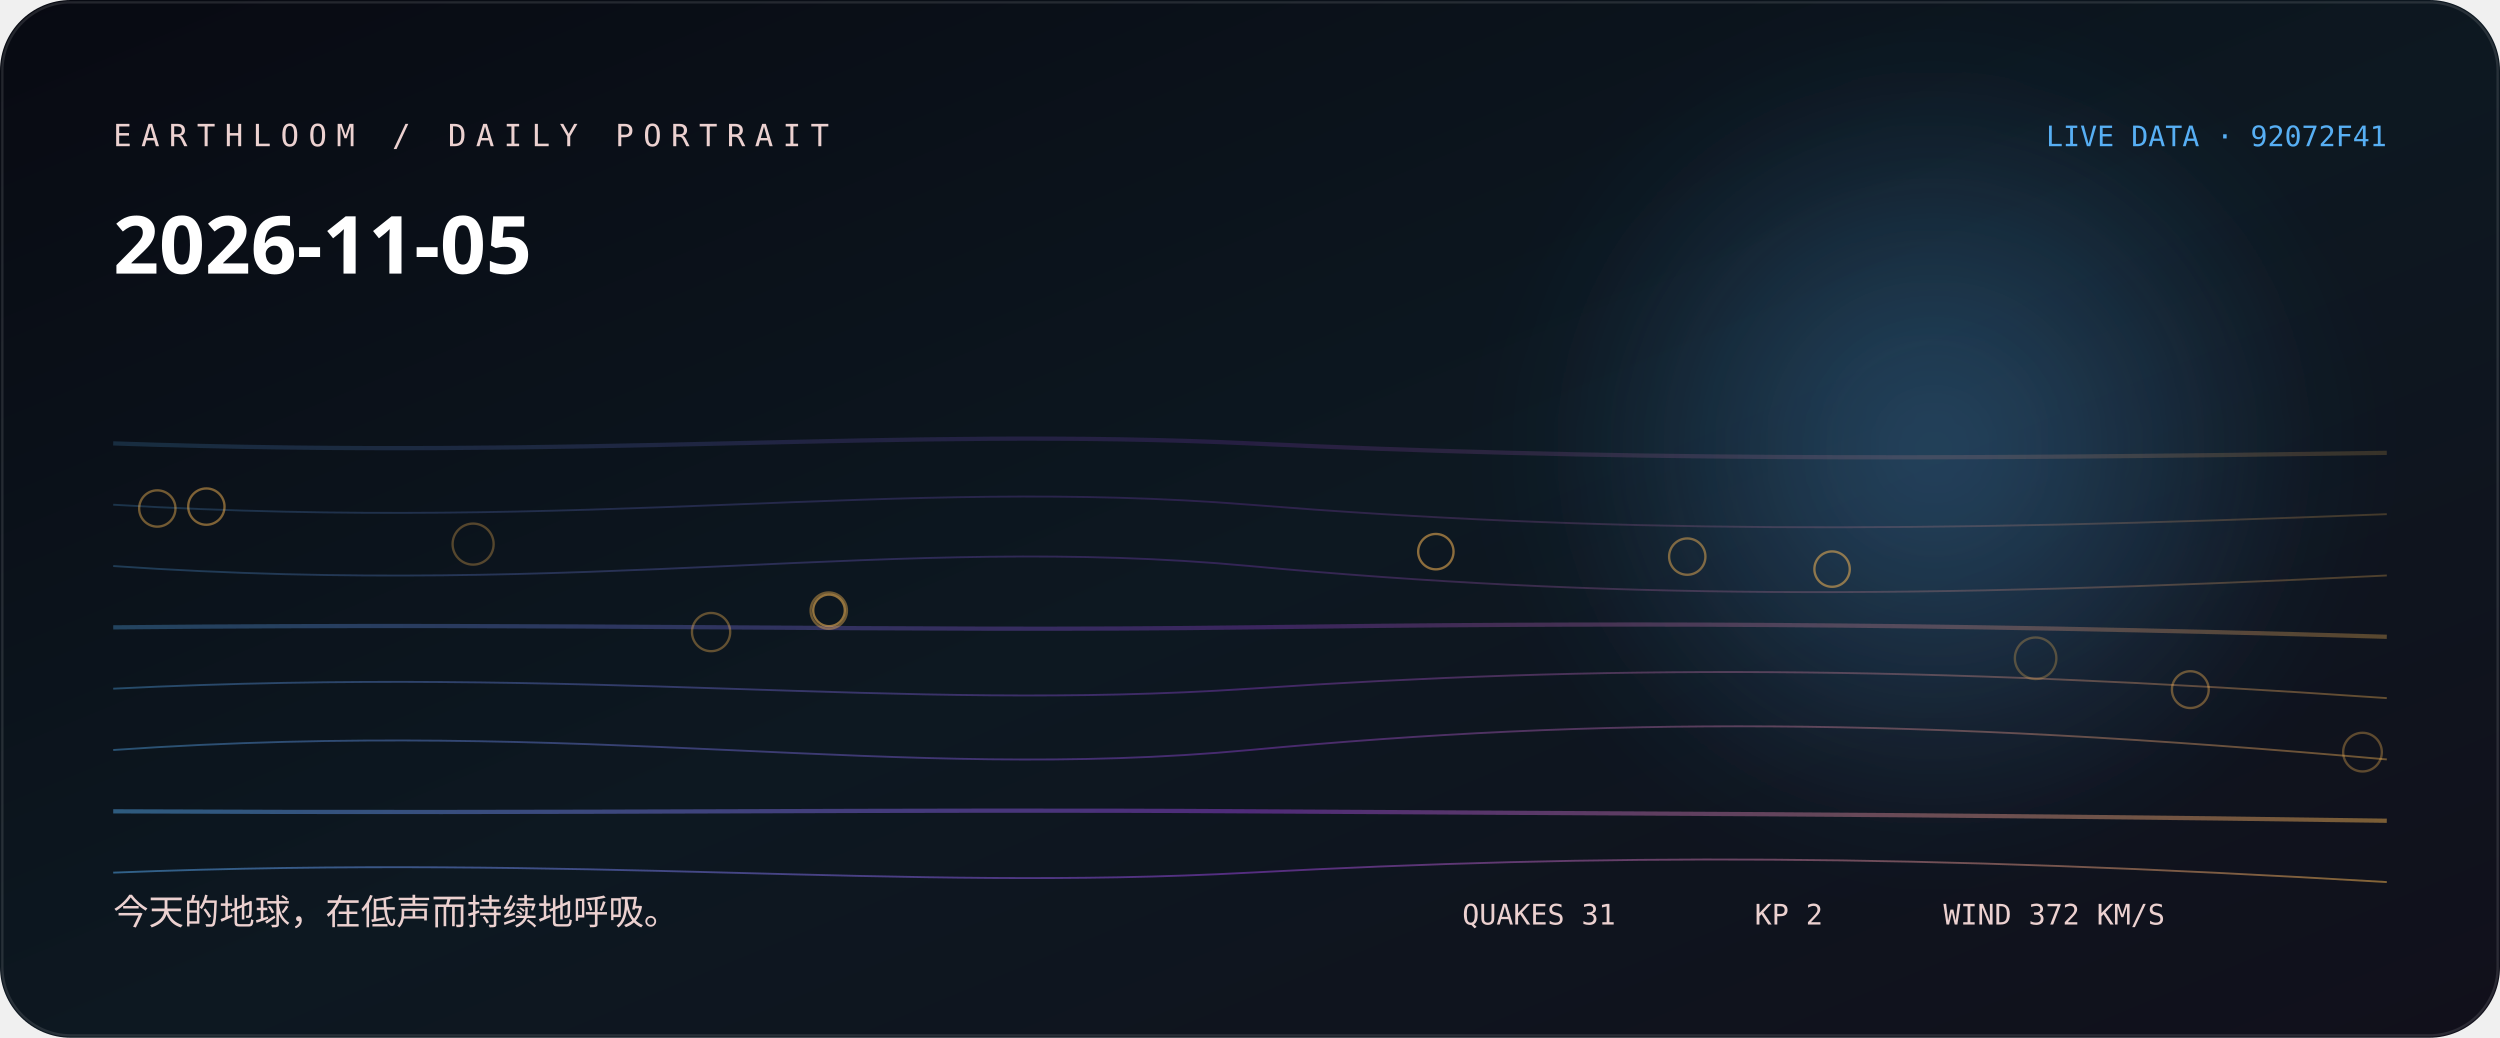
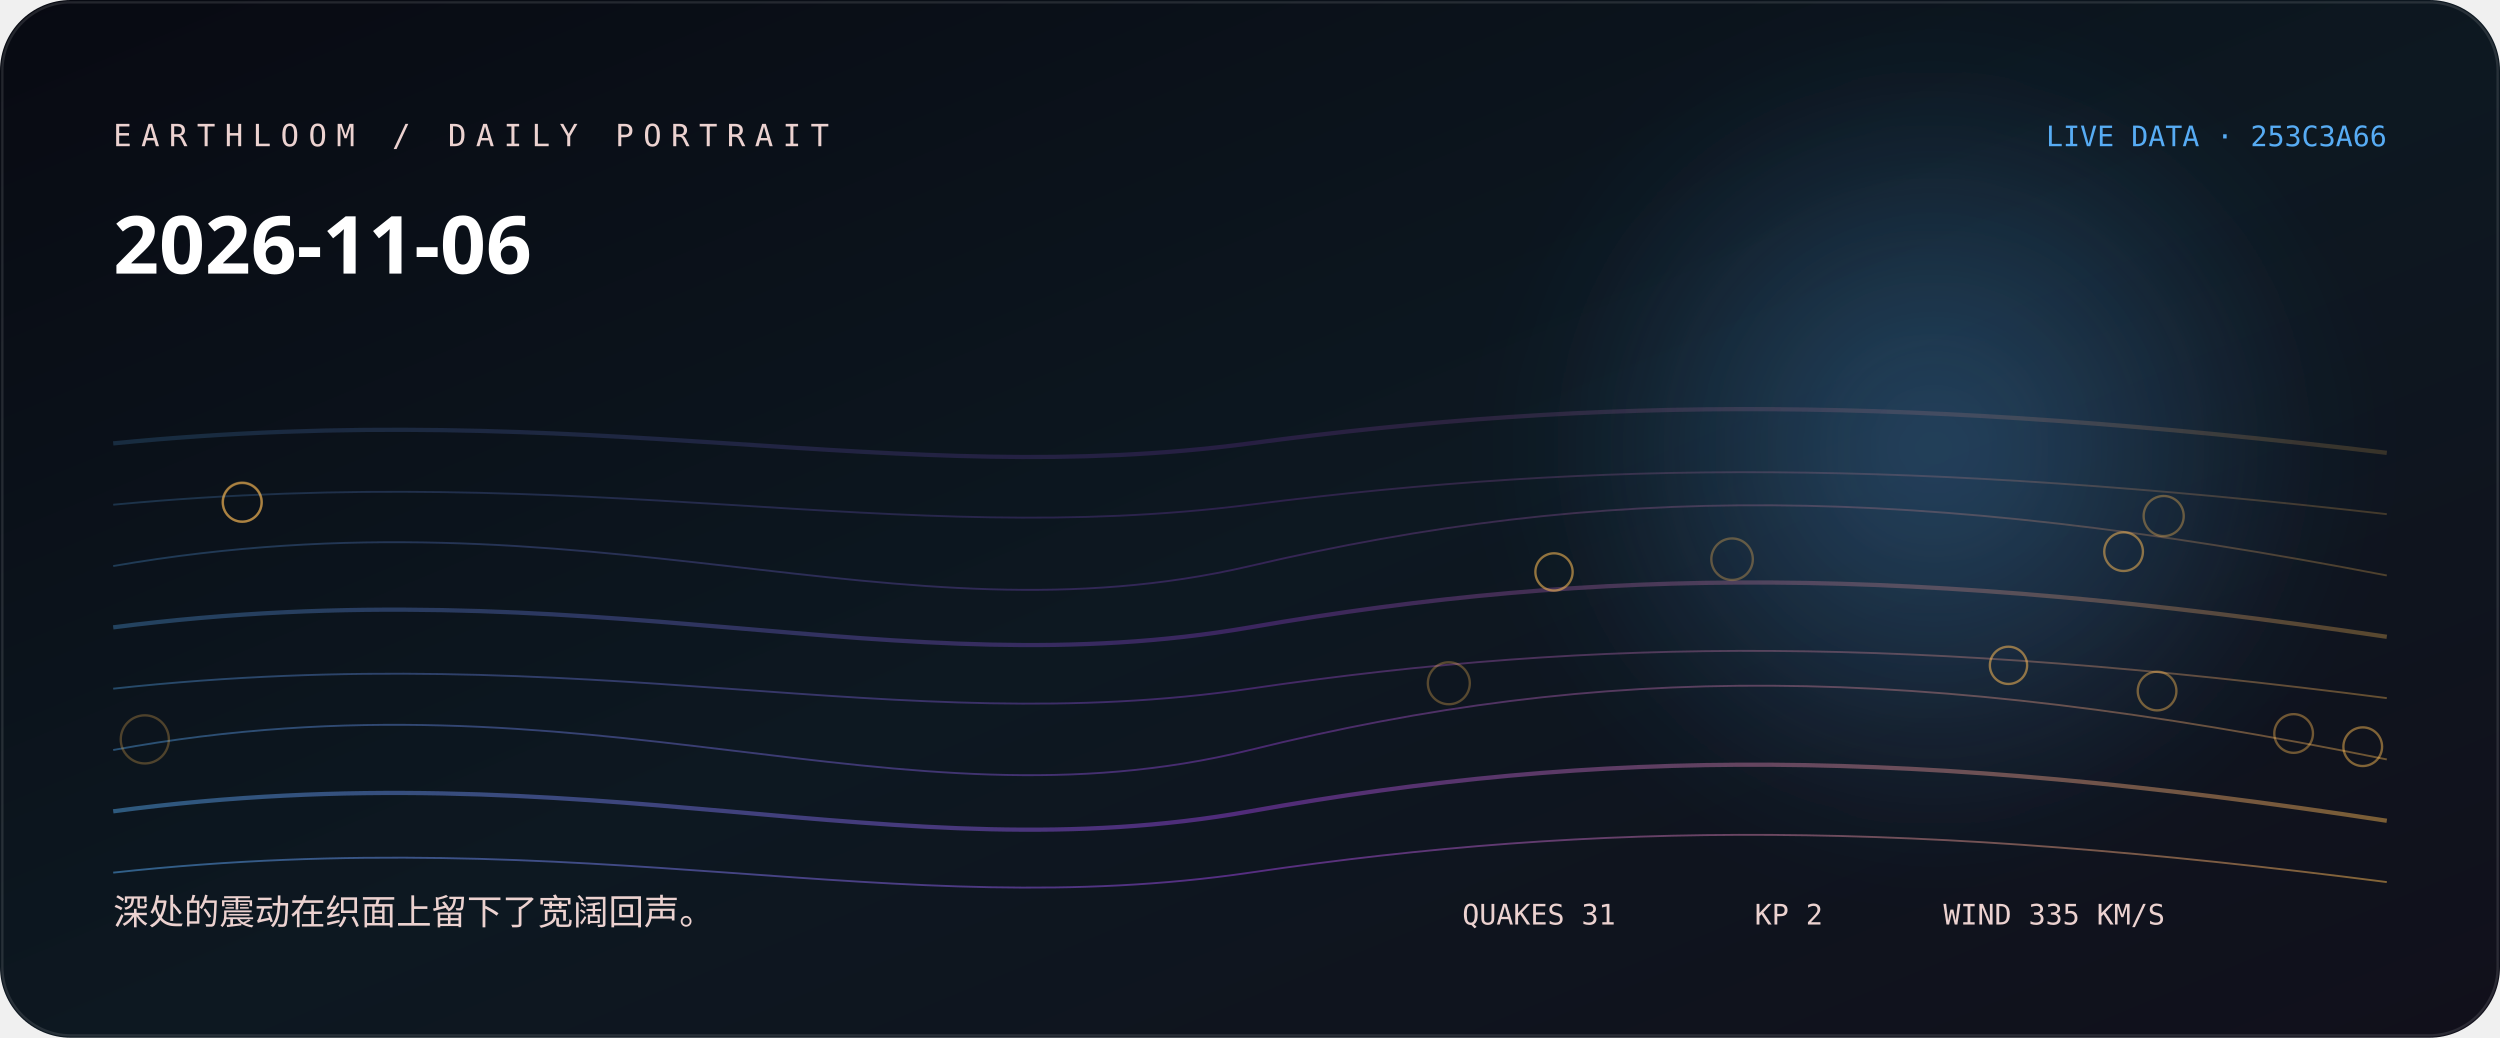
<svg xmlns="http://www.w3.org/2000/svg" width="1060" height="440" viewBox="0 0 1060 440" role="img" aria-labelledby="title desc">
  <defs>
    <linearGradient id="bg" x1="0" y1="0" x2="1" y2="1">
-       <stop stop-color="hsl(229 38% 5%)" />
-       <stop offset="0.52" stop-color="hsl(207 44% 9%)" />
+       <stop stop-color="hsl(230 38% 5%)" />
+       <stop offset="0.52" stop-color="hsl(208 44% 9%)" />
      <stop offset="1" stop-color="#11101b" />
    </linearGradient>
    <linearGradient id="thread">
-       <stop stop-color="hsl(206.556 88% 65%)" />
-       <stop offset="0.5" stop-color="hsl(273 76% 58.667%)" />
-       <stop offset="1" stop-color="hsl(36.453 96% 66%)" />
+       <stop stop-color="hsl(207.556 88% 65%)" />
+       <stop offset="0.5" stop-color="hsl(274 76% 58.667%)" />
+       <stop offset="1" stop-color="hsl(36.773 96% 66%)" />
    </linearGradient>
    <radialGradient id="halo">
-       <stop stop-color="hsl(206.556 88% 65%)" stop-opacity=".32" />
-       <stop offset="1" stop-color="hsl(206.556 88% 65%)" stop-opacity="0" />
+       <stop stop-color="hsl(207.556 88% 65%)" stop-opacity=".32" />
+       <stop offset="1" stop-color="hsl(207.556 88% 65%)" stop-opacity="0" />
    </radialGradient>
    <filter id="soft">
      <feGaussianBlur stdDeviation="24" />
    </filter>
  </defs>
  <rect width="1060" height="440" rx="30" fill="url(#bg)" />
  <circle cx="820" cy="190" r="170" fill="url(#halo)" filter="url(#soft)" />
-   <path d="M48 188 C250 195, 380 181, 530 188 S810 195, 1012 192" fill="none" stroke="url(#thread)" stroke-width="1.8" opacity="0.18" />
-   <path d="M48 214 C250 226, 380 202, 530 214 S810 226, 1012 218" fill="none" stroke="url(#thread)" stroke-width="0.8" opacity="0.225" />
-   <path d="M48 240 C250 254, 380 226, 530 240 S810 254, 1012 244" fill="none" stroke="url(#thread)" stroke-width="0.8" opacity="0.27" />
-   <path d="M48 266 C250 264, 380 268, 530 266 S810 264, 1012 270" fill="none" stroke="url(#thread)" stroke-width="1.8" opacity="0.315" />
-   <path d="M48 292 C250 282, 380 302, 530 292 S810 282, 1012 296" fill="none" stroke="url(#thread)" stroke-width="0.8" opacity="0.36" />
-   <path d="M48 318 C250 304, 380 332, 530 318 S810 304, 1012 322" fill="none" stroke="url(#thread)" stroke-width="0.8" opacity="0.405" />
-   <path d="M48 344 C250 345, 380 343, 530 344 S810 345, 1012 348" fill="none" stroke="url(#thread)" stroke-width="1.8" opacity="0.45" />
-   <path d="M48 370 C250 362, 380 378, 530 370 S810 362, 1012 374" fill="none" stroke="url(#thread)" stroke-width="0.8" opacity="0.495" />
-   <circle cx="863.1" cy="279.1" r="8.8" fill="none" stroke="hsl(36.453 96% 66%)" stroke-opacity="0.28" />
-   <circle cx="200.6" cy="230.7" r="8.7" fill="none" stroke="hsl(36.453 96% 66%)" stroke-opacity="0.31" />
-   <circle cx="1001.7" cy="318.9" r="8.2" fill="none" stroke="hsl(36.453 96% 66%)" stroke-opacity="0.33" />
-   <circle cx="301.5" cy="268" r="8.1" fill="none" stroke="hsl(36.453 96% 66%)" stroke-opacity="0.36" />
-   <circle cx="928.7" cy="292.4" r="7.8" fill="none" stroke="hsl(36.453 96% 66%)" stroke-opacity="0.38" />
-   <circle cx="351.4" cy="258.9" r="7.7" fill="none" stroke="hsl(36.453 96% 66%)" stroke-opacity="0.41" />
-   <circle cx="66.7" cy="215.6" r="7.7" fill="none" stroke="hsl(36.453 96% 66%)" stroke-opacity="0.43" />
-   <circle cx="715.4" cy="236" r="7.7" fill="none" stroke="hsl(36.453 96% 66%)" stroke-opacity="0.46" />
-   <circle cx="87.5" cy="214.8" r="7.7" fill="none" stroke="hsl(36.453 96% 66%)" stroke-opacity="0.48" />
-   <circle cx="776.8" cy="241.3" r="7.5" fill="none" stroke="hsl(36.453 96% 66%)" stroke-opacity="0.51" />
-   <circle cx="608.8" cy="233.9" r="7.5" fill="none" stroke="hsl(36.453 96% 66%)" stroke-opacity="0.53" />
-   <circle cx="351.5" cy="258.8" r="6.7" fill="none" stroke="hsl(36.453 96% 66%)" stroke-opacity="0.56" />
-   <text x="48" y="62" fill="hsl(3 42% 87%)" font-family="ui-monospace, SFMono-Regular, Menlo, monospace" font-size="13" letter-spacing="4">EARTHLOOM / DAILY PORTRAIT</text>
-   <text x="48" y="116" fill="#fff" font-family="ui-sans-serif, system-ui, sans-serif" font-size="34" font-weight="620">2026-11-05</text>
-   <text x="48" y="392" fill="hsl(3 42% 87%)" font-family="ui-sans-serif, system-ui, sans-serif" font-size="15">今天的地球，在低声而持续地呼吸。</text>
-   <text x="1012" y="62" text-anchor="end" fill="hsl(206.556 88% 65%)" font-family="ui-monospace, SFMono-Regular, Menlo, monospace" font-size="12">LIVE DATA · 92072F41</text>
-   <g fill="hsl(3 42% 87%)" font-family="ui-monospace, SFMono-Regular, Menlo, monospace" font-size="12">
+   <path d="M48 188 C250 168, 380 208, 530 188 S810 168, 1012 192" fill="none" stroke="url(#thread)" stroke-width="1.8" opacity="0.18" />
+   <path d="M48 214 C250 195, 380 233, 530 214 S810 195, 1012 218" fill="none" stroke="url(#thread)" stroke-width="0.8" opacity="0.225" />
+   <path d="M48 240 C250 205, 380 275, 530 240 S810 205, 1012 244" fill="none" stroke="url(#thread)" stroke-width="0.8" opacity="0.27" />
+   <path d="M48 266 C250 240, 380 292, 530 266 S810 240, 1012 270" fill="none" stroke="url(#thread)" stroke-width="1.8" opacity="0.315" />
+   <path d="M48 292 C250 270, 380 314, 530 292 S810 270, 1012 296" fill="none" stroke="url(#thread)" stroke-width="0.8" opacity="0.36" />
+   <path d="M48 318 C250 281, 380 355, 530 318 S810 281, 1012 322" fill="none" stroke="url(#thread)" stroke-width="0.8" opacity="0.405" />
+   <path d="M48 344 C250 317, 380 371, 530 344 S810 317, 1012 348" fill="none" stroke="url(#thread)" stroke-width="1.8" opacity="0.45" />
+   <path d="M48 370 C250 348, 380 392, 530 370 S810 348, 1012 374" fill="none" stroke="url(#thread)" stroke-width="0.8" opacity="0.495" />
+   <circle cx="61.4" cy="313.5" r="10.2" fill="none" stroke="hsl(36.773 96% 66%)" stroke-opacity="0.28" />
+   <circle cx="614.3" cy="289.7" r="8.9" fill="none" stroke="hsl(36.773 96% 66%)" stroke-opacity="0.31" />
+   <circle cx="734.4" cy="237.1" r="8.8" fill="none" stroke="hsl(36.773 96% 66%)" stroke-opacity="0.33" />
+   <circle cx="917.4" cy="218.8" r="8.5" fill="none" stroke="hsl(36.773 96% 66%)" stroke-opacity="0.36" />
+   <circle cx="102.7" cy="212.9" r="8.3" fill="none" stroke="hsl(36.773 96% 66%)" stroke-opacity="0.38" />
+   <circle cx="972.5" cy="311" r="8.2" fill="none" stroke="hsl(36.773 96% 66%)" stroke-opacity="0.41" />
+   <circle cx="914.6" cy="293" r="8.2" fill="none" stroke="hsl(36.773 96% 66%)" stroke-opacity="0.43" />
+   <circle cx="102.7" cy="213" r="8.2" fill="none" stroke="hsl(36.773 96% 66%)" stroke-opacity="0.46" />
+   <circle cx="1001.8" cy="316.6" r="8.2" fill="none" stroke="hsl(36.773 96% 66%)" stroke-opacity="0.48" />
+   <circle cx="900.4" cy="233.9" r="8.2" fill="none" stroke="hsl(36.773 96% 66%)" stroke-opacity="0.51" />
+   <circle cx="851.6" cy="282.1" r="7.9" fill="none" stroke="hsl(36.773 96% 66%)" stroke-opacity="0.53" />
+   <circle cx="658.9" cy="242.5" r="7.9" fill="none" stroke="hsl(36.773 96% 66%)" stroke-opacity="0.56" />
+   <text x="48" y="62" fill="hsl(4 42% 87%)" font-family="ui-monospace, SFMono-Regular, Menlo, monospace" font-size="13" letter-spacing="4">EARTHLOOM / DAILY PORTRAIT</text>
+   <text x="48" y="116" fill="#fff" font-family="ui-sans-serif, system-ui, sans-serif" font-size="34" font-weight="620">2026-11-06</text>
+   <text x="48" y="392" fill="hsl(4 42% 87%)" font-family="ui-sans-serif, system-ui, sans-serif" font-size="15">深处的震动在织面上留下了宽阔回声。</text>
+   <text x="1012" y="62" text-anchor="end" fill="hsl(207.556 88% 65%)" font-family="ui-monospace, SFMono-Regular, Menlo, monospace" font-size="12">LIVE DATA · 253C3A66</text>
+   <g fill="hsl(4 42% 87%)" font-family="ui-monospace, SFMono-Regular, Menlo, monospace" font-size="12">
    <text x="620" y="392">QUAKES 31</text>
    <text x="744" y="392">KP 2</text>
-     <text x="824" y="392">WIND 372 KM/S</text>
+     <text x="824" y="392">WIND 335 KM/S</text>
  </g>
  <rect x="1" y="1" width="1058" height="438" rx="29" fill="none" stroke="#fff" stroke-opacity=".11" />
</svg>
